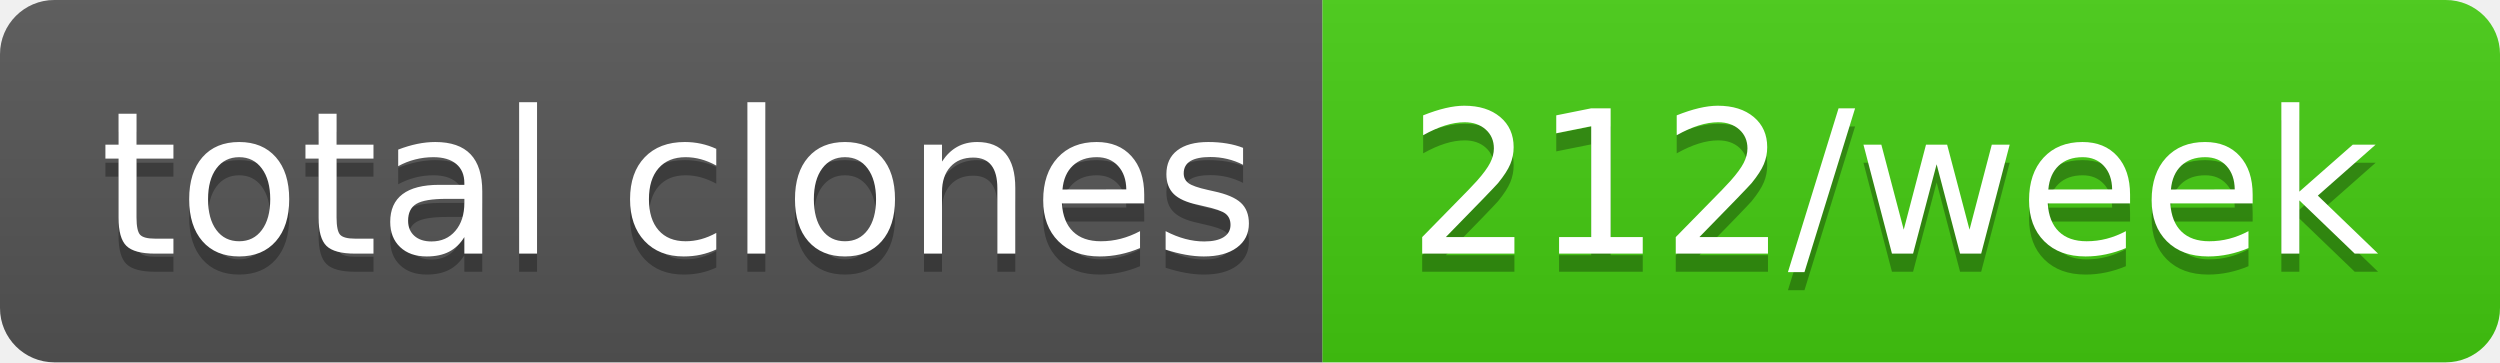
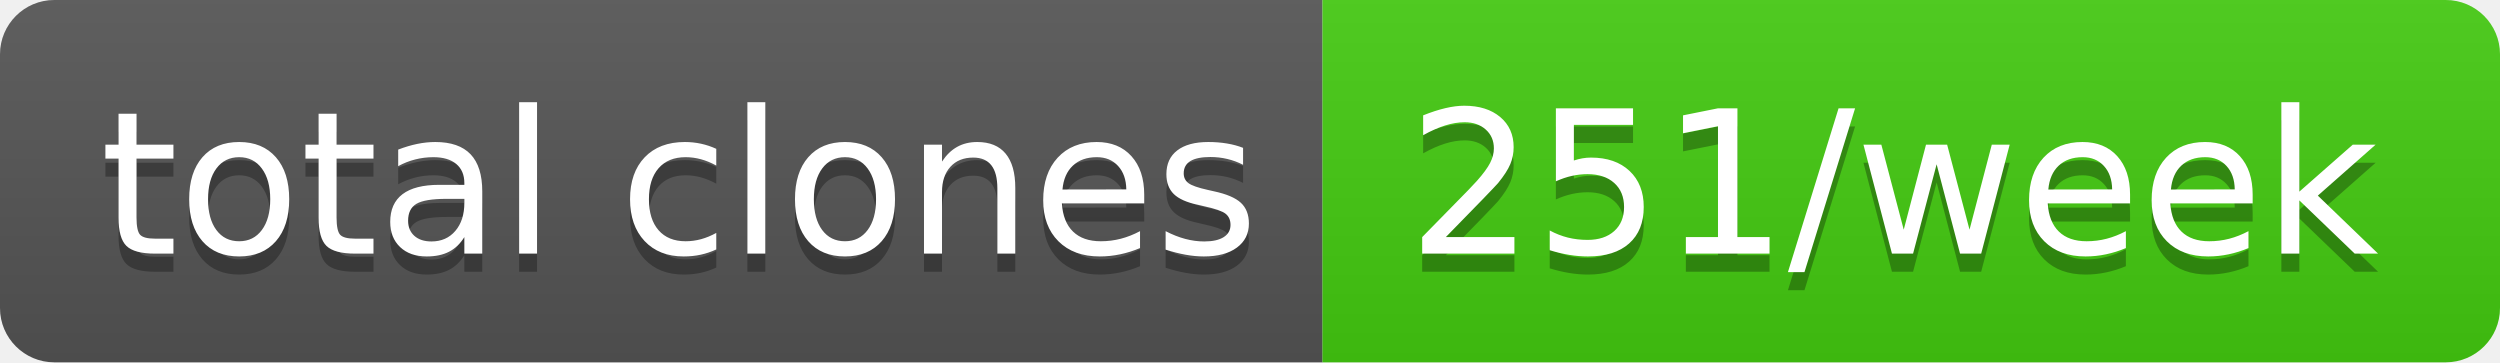
- <svg xmlns="http://www.w3.org/2000/svg" width="138" height="20" role="img" aria-label="total clones: 212/week">
+ <svg xmlns="http://www.w3.org/2000/svg" width="138" height="20" role="img" aria-label="total clones: 251/week">
  <linearGradient id="s" x2="0" y2="100%">
    <stop offset="0" stop-color="#bbb" stop-opacity=".1" />
    <stop offset="1" stop-opacity=".1" />
  </linearGradient>
  <clipPath id="r">
    <rect width="138" height="20" rx="3" fill="#fff" />
  </clipPath>
  <g clip-path="url(#r)">
    <rect width="73" height="20" fill="#555" />
    <rect x="73" width="65" height="20" fill="#4c1" />
    <rect width="138" height="20" fill="url(#s)" />
  </g>
  <g fill="#fff" text-anchor="middle" font-family="Verdana,Geneva,DejaVu Sans,sans-serif" text-rendering="geometricPrecision" font-size="110">
    <text aria-hidden="true" x="375" y="150" fill="#010101" fill-opacity=".3" transform="scale(.1)" textLength="630">total clones</text>
    <text x="375" y="140" transform="scale(.1)" fill="#fff" textLength="630">total clones</text>
-     <text aria-hidden="true" x="1045" y="150" fill="#010101" fill-opacity=".3" transform="scale(.1)" textLength="550">212/week</text>
-     <text x="1045" y="140" transform="scale(.1)" fill="#fff" textLength="550">212/week</text>
+     <text aria-hidden="true" x="1045" y="150" fill="#010101" fill-opacity=".3" transform="scale(.1)" textLength="550">251/week</text>
+     <text x="1045" y="140" transform="scale(.1)" fill="#fff" textLength="550">251/week</text>
  </g>
</svg>
